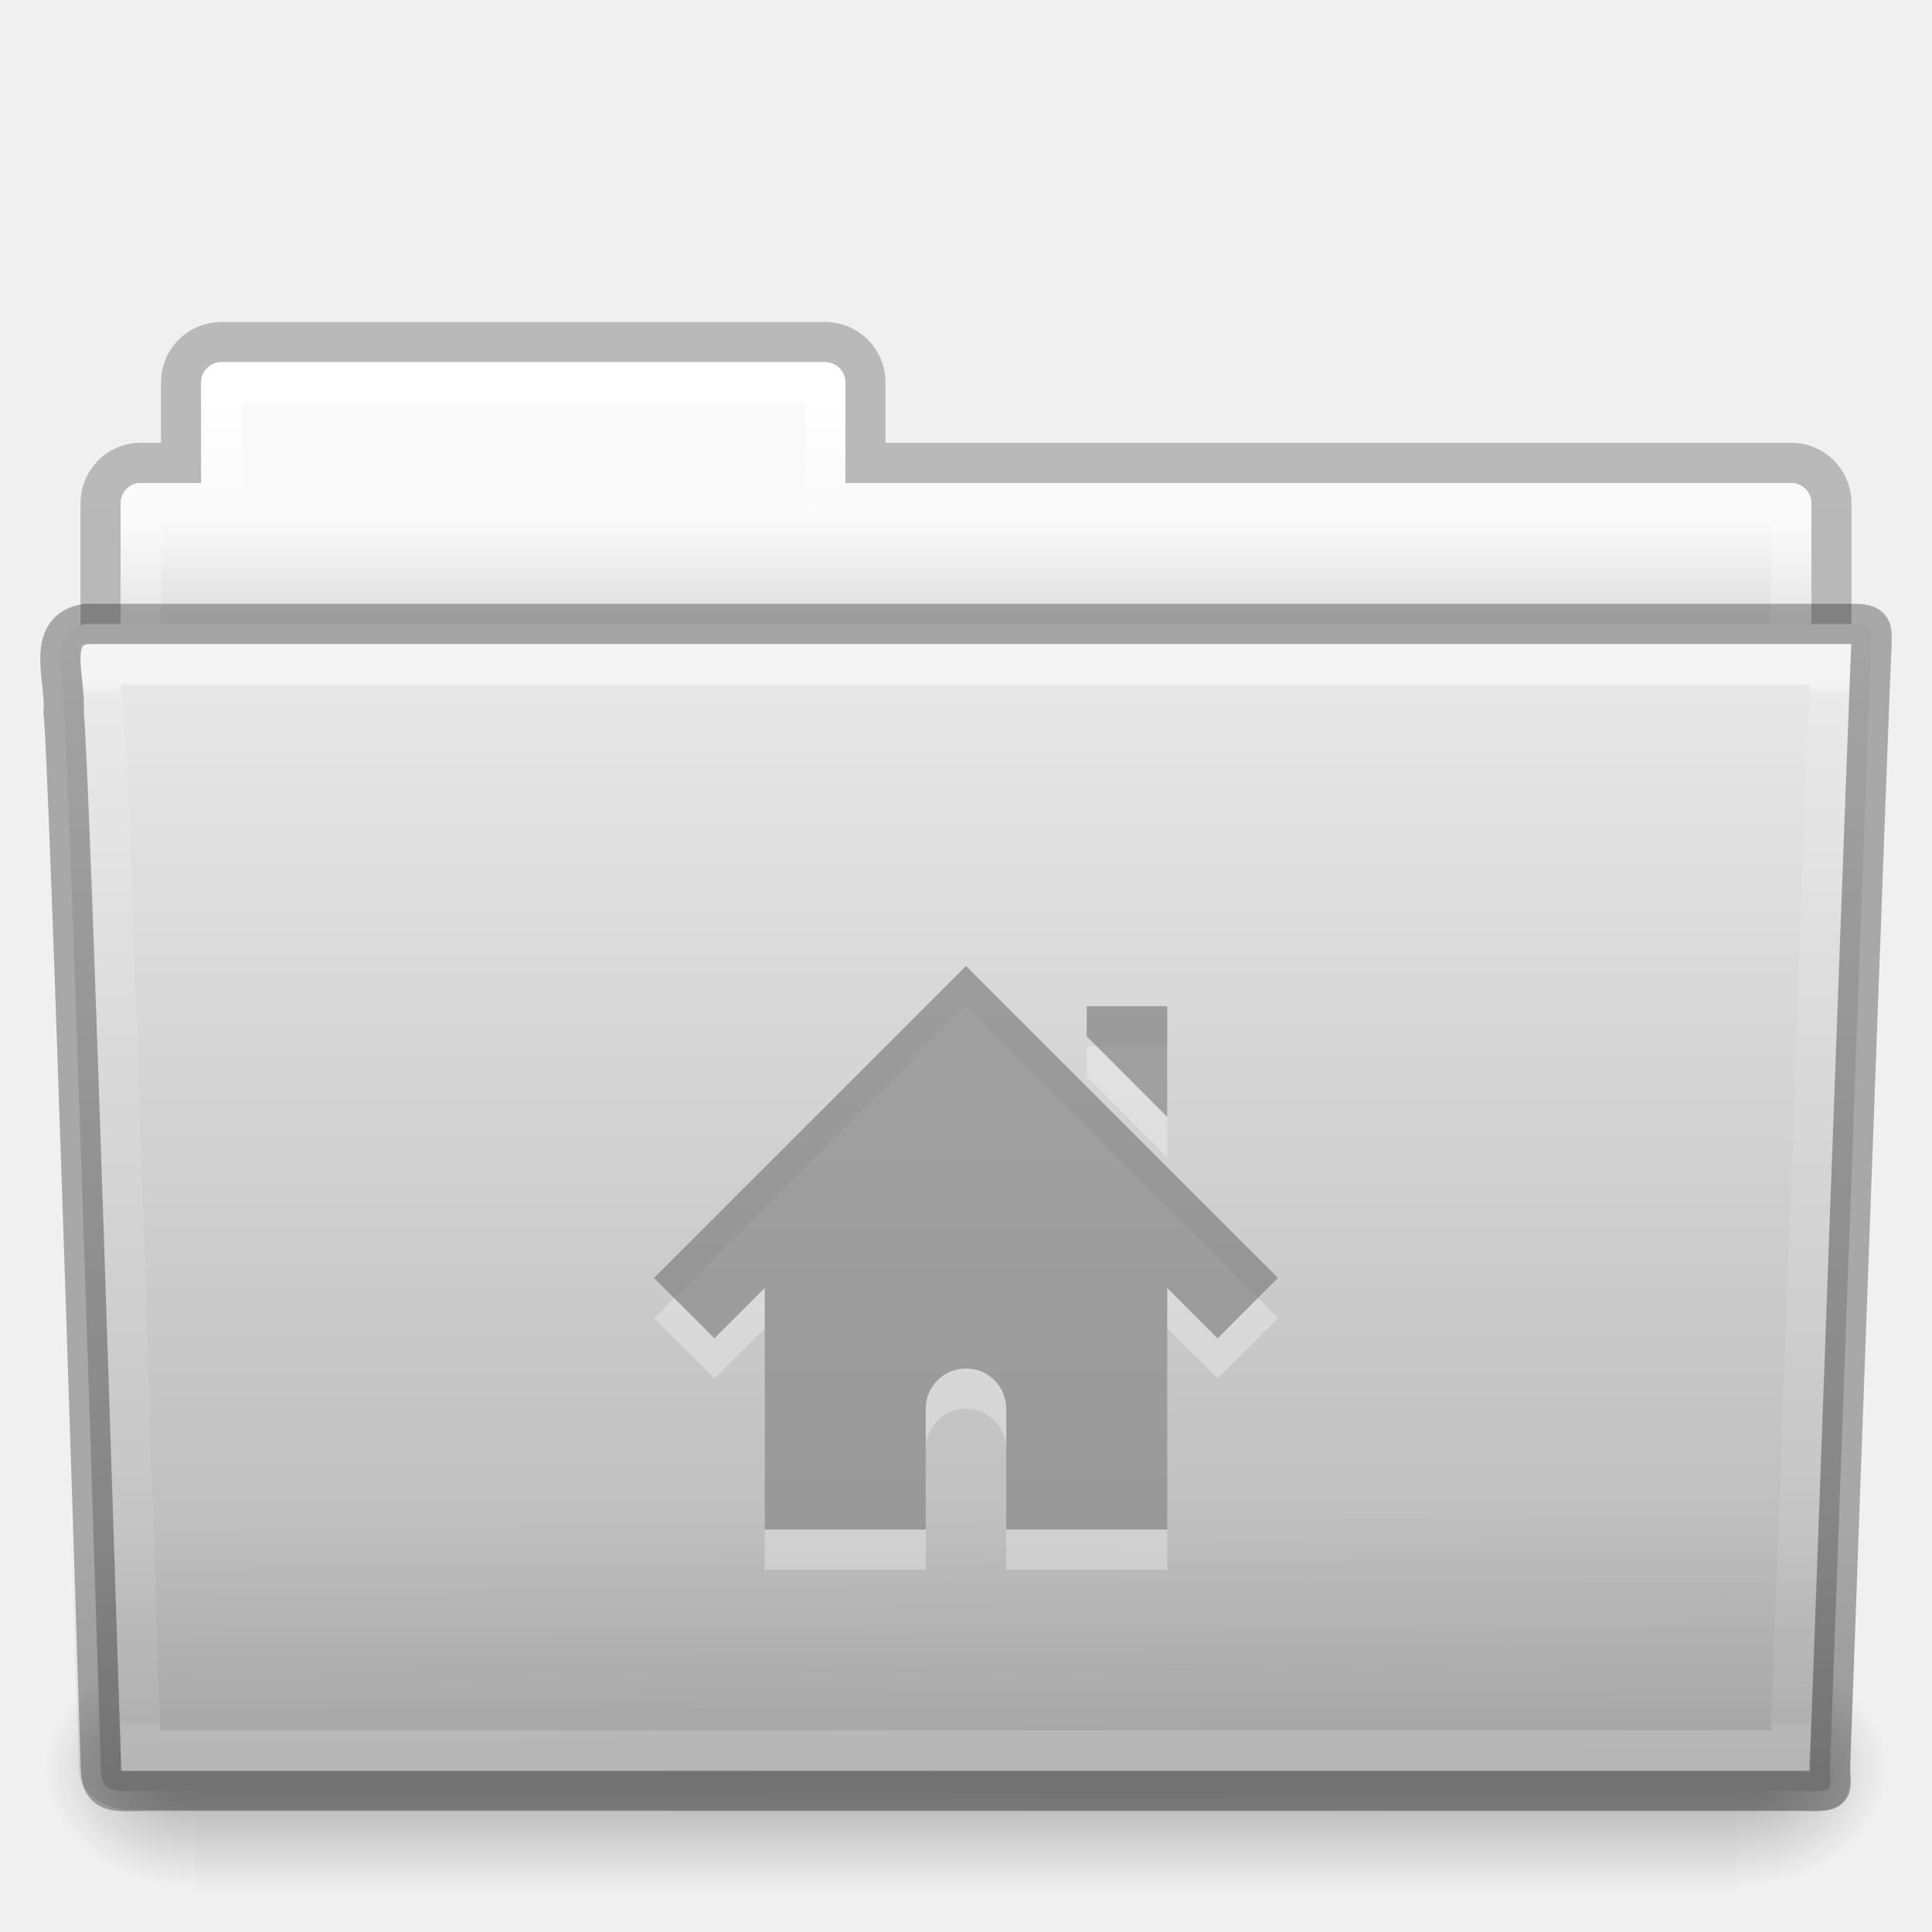
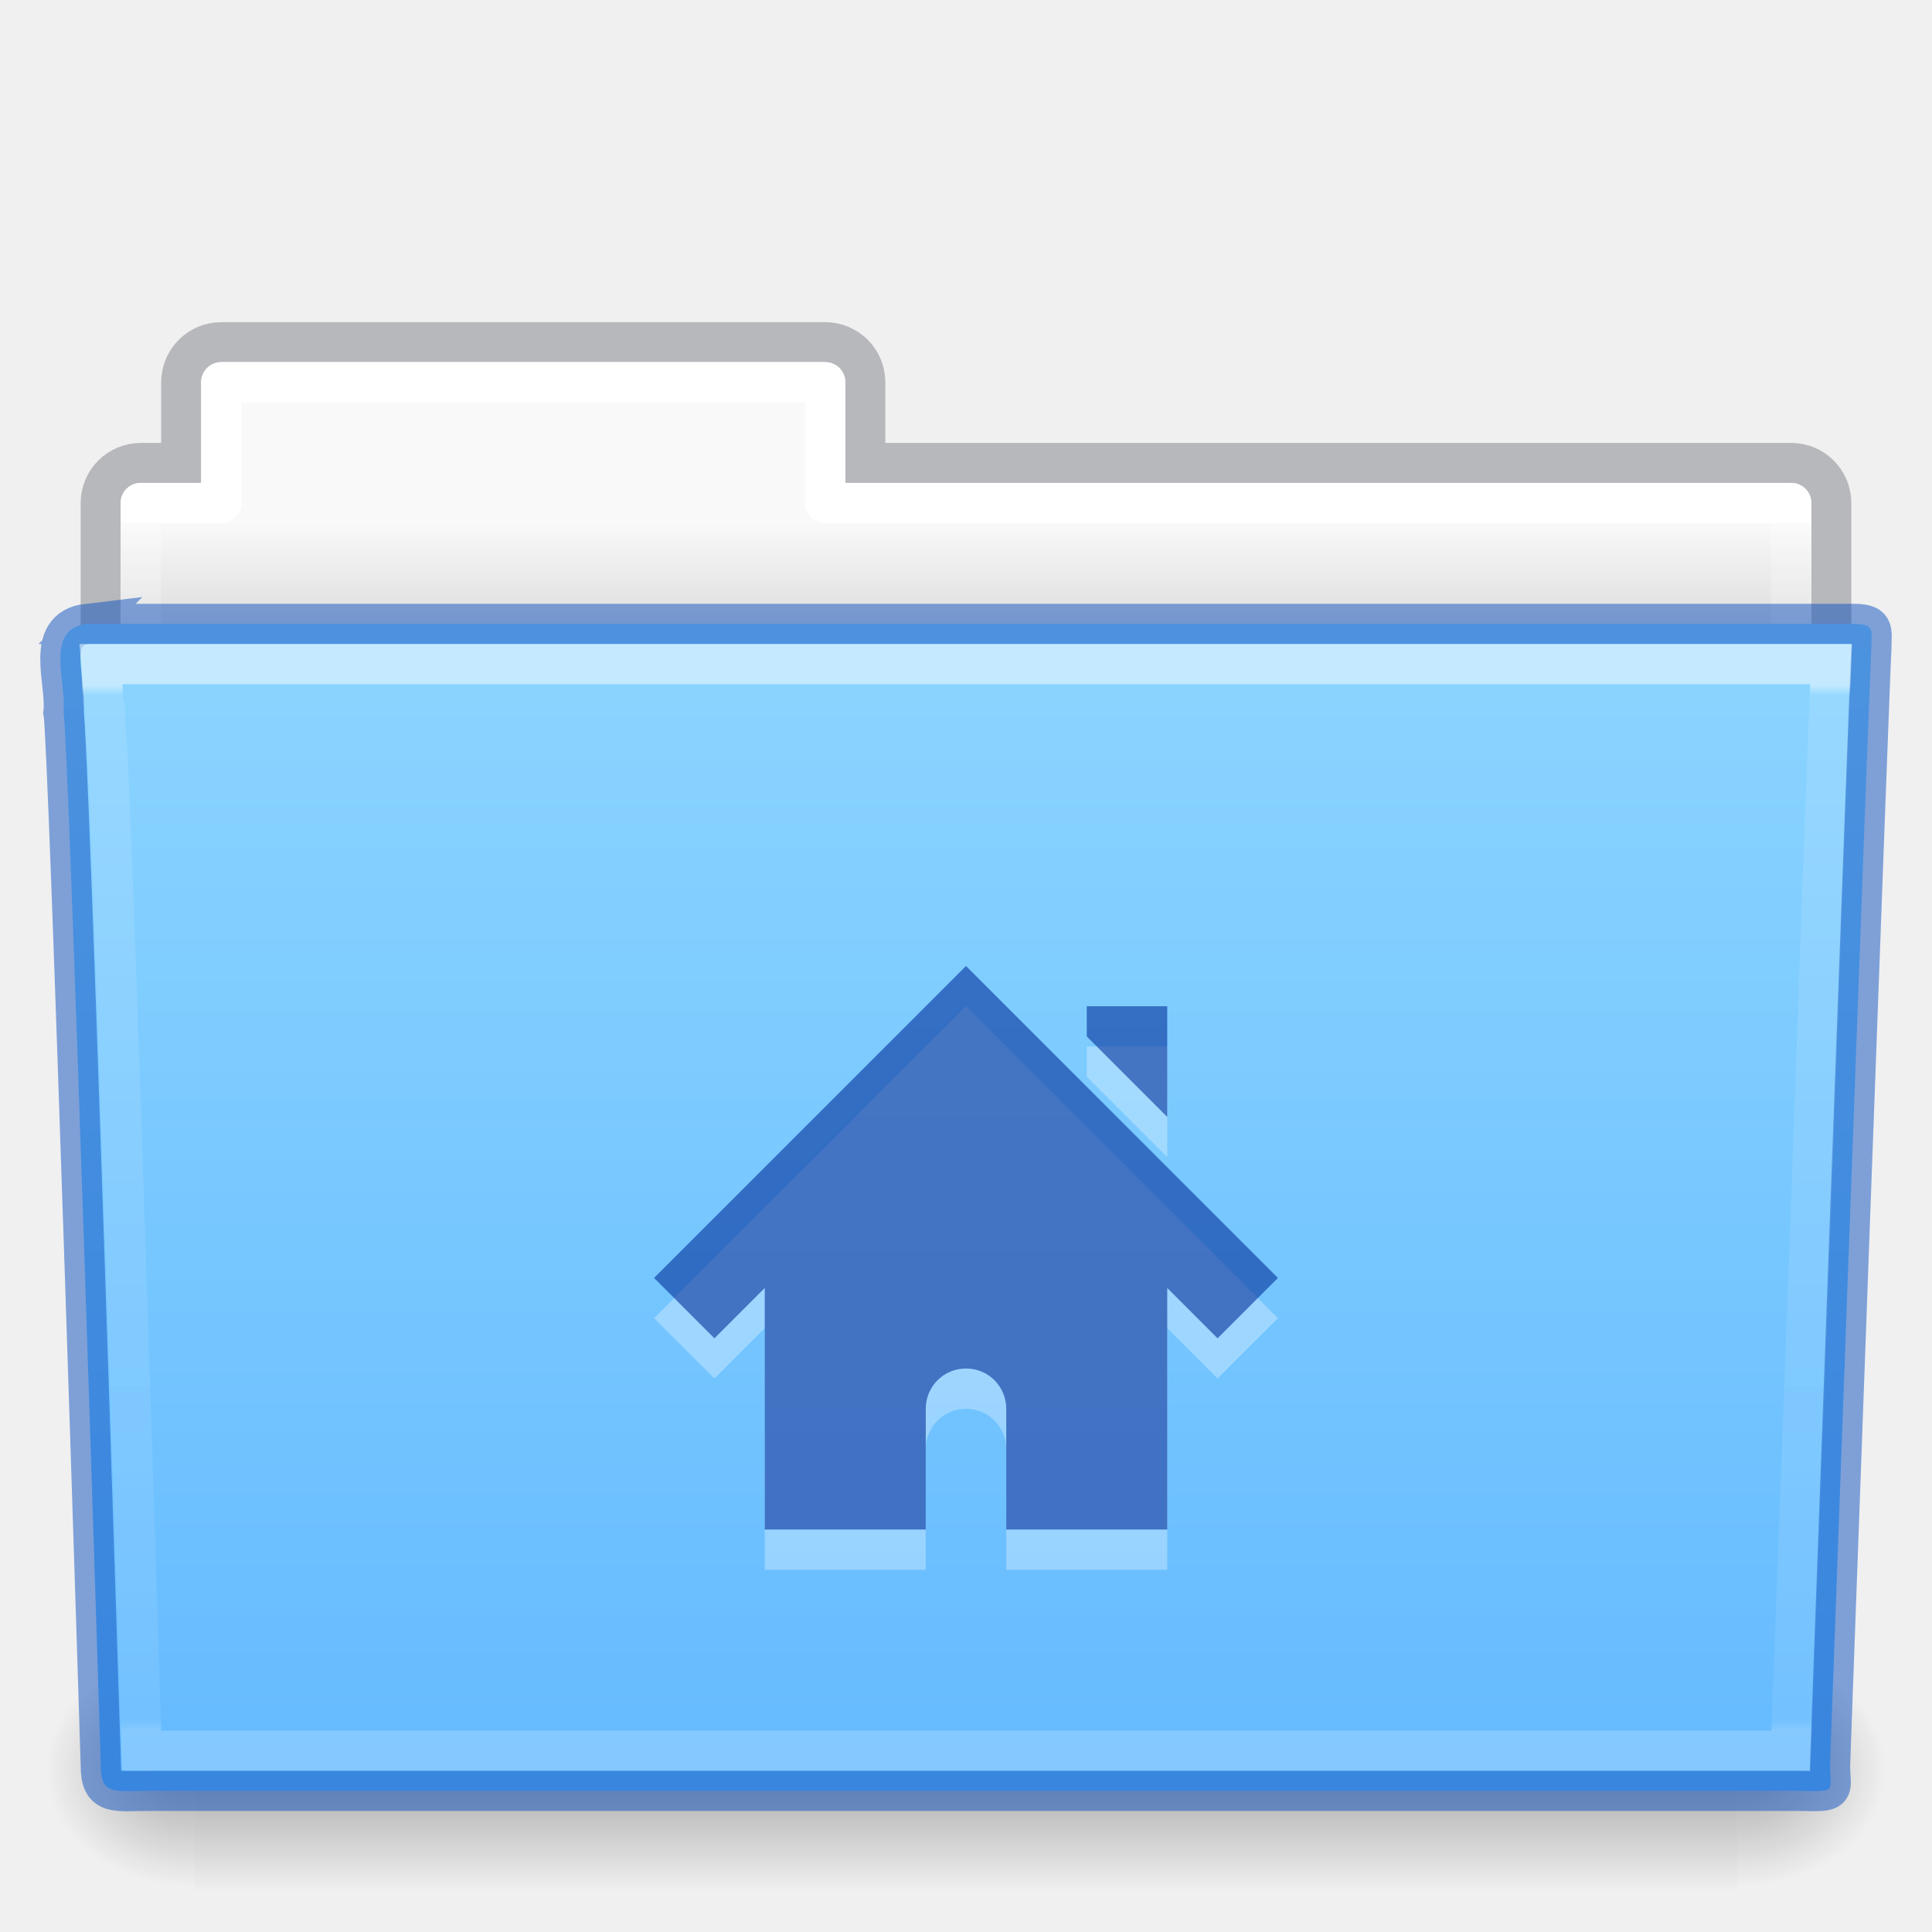
- <svg xmlns="http://www.w3.org/2000/svg" xmlns:xlink="http://www.w3.org/1999/xlink" version="1.1" width="48" height="48" id="svg20096">
-   <defs id="defs20098">
-     <linearGradient x1="42.471" y1="11.953" x2="42.471" y2="35.582" id="linearGradient3381-56-2-7-5-0-8-0-0" xlink:href="#linearGradient3454-2-8-6-1-1-8-0-6" gradientUnits="userSpaceOnUse" gradientTransform="matrix(0.8918903,0,0,1.058028,3.120661,5.353602)" />
-     <linearGradient id="linearGradient3454-2-8-6-1-1-8-0-6">
-       <stop id="stop3456-4-7-9-4-0-3-6-2" style="stop-color:#ffffff;stop-opacity:1" offset="0" />
-       <stop id="stop3458-39-0-8-61-3-8-9-0" style="stop-color:#ffffff;stop-opacity:0.235" offset="0.01" />
-       <stop id="stop3460-7-5-4-1-6-6-6-2" style="stop-color:#ffffff;stop-opacity:0.157" offset="0.99" />
-       <stop id="stop3462-0-5-6-6-2-1-6-0" style="stop-color:#ffffff;stop-opacity:0.392" offset="1" />
+ <svg xmlns="http://www.w3.org/2000/svg" xmlns:xlink="http://www.w3.org/1999/xlink" id="svg18157" height="48" width="48" version="1.1">
+   <defs id="defs18159">
+     <linearGradient gradientTransform="matrix(0.8918903,0,0,1.098654,3.142773,3.887208)" gradientUnits="userSpaceOnUse" xlink:href="#linearGradient3454-2-5-0-3" id="linearGradient12489" y2="35.582" x2="42.471" y1="11.953" x1="42.471" />
+     <linearGradient id="linearGradient3454-2-5-0-3">
+       <stop offset="0" style="stop-color:#ffffff;stop-opacity:1" id="stop3456-4-9-38-1" />
+       <stop offset="0.01" style="stop-color:#ffffff;stop-opacity:0.235" id="stop3458-39-80-3-5" />
+       <stop offset="0.99" style="stop-color:#ffffff;stop-opacity:0.157" id="stop3460-7-0-2-4" />
+       <stop offset="1" style="stop-color:#ffffff;stop-opacity:0.392" id="stop3462-0-9-8-7" />
    </linearGradient>
-     <linearGradient x1="22.935" y1="49.629" x2="22.809" y2="36.658" id="linearGradient3072-0-3-0-7-4-8-7" xlink:href="#linearGradient6129-963-697-142-998-580-273-0-8-4-9-0-0-0" gradientUnits="userSpaceOnUse" gradientTransform="matrix(1.144692,0,0,0.9977536,-3.466085,1.098829)" />
-     <linearGradient id="linearGradient6129-963-697-142-998-580-273-0-8-4-9-0-0-0">
-       <stop id="stop2661-3-02-4-8-0-4-3" style="stop-color:#0a0a0a;stop-opacity:0.498" offset="0" />
-       <stop id="stop2663-2-8-06-2-4-6-4" style="stop-color:#0a0a0a;stop-opacity:0" offset="1" />
+     <radialGradient gradientTransform="matrix(-0.03079083,0,0,0.02470588,23.38975,31.94164)" gradientUnits="userSpaceOnUse" xlink:href="#linearGradient5060-820-91-9-0" id="radialGradient12475" fy="486.648" fx="605.714" r="117.143" cy="486.648" cx="605.714" />
+     <linearGradient id="linearGradient5060-820-91-9-0">
+       <stop offset="0" style="stop-color:#000000;stop-opacity:1" id="stop2681-778-5-1" />
+       <stop offset="1" style="stop-color:#000000;stop-opacity:0" id="stop2683-2-86-2" />
    </linearGradient>
-     <linearGradient x1="35.793" y1="17.118" x2="35.793" y2="43.761" id="linearGradient4638-4-6-8-9-9-5-8" xlink:href="#linearGradient4632-0-6-4" gradientUnits="userSpaceOnUse" gradientTransform="matrix(1,0,0,1.035714,1.4880025e-5,-1.589101)" />
-     <linearGradient id="linearGradient4632-0-6-4">
-       <stop id="stop4634-4-4-7" style="stop-color:#e9e9e9;stop-opacity:1" offset="0" />
-       <stop id="stop4636-3-1-5" style="stop-color:#b4b4b4;stop-opacity:1" offset="1" />
+     <radialGradient gradientTransform="matrix(0.03079083,0,0,0.02470588,24.61025,31.94164)" gradientUnits="userSpaceOnUse" xlink:href="#linearGradient5060-179-37-4-0" id="radialGradient12471" fy="486.648" fx="605.714" r="117.143" cy="486.648" cx="605.714" />
+     <linearGradient id="linearGradient5060-179-37-4-0">
+       <stop offset="0" style="stop-color:#000000;stop-opacity:1" id="stop2675-91-9-2" />
+       <stop offset="1" style="stop-color:#000000;stop-opacity:0" id="stop2677-09-0-9" />
    </linearGradient>
-     <radialGradient cx="605.714" cy="486.648" r="117.143" fx="605.714" fy="486.648" id="radialGradient3080-2-3-9-9-8-8-9" xlink:href="#linearGradient5060-820-9-0-7-1-7-7-1" gradientUnits="userSpaceOnUse" gradientTransform="matrix(-0.03079083,0,0,0.02470588,23.38981,31.94163)" />
-     <linearGradient id="linearGradient5060-820-9-0-7-1-7-7-1">
-       <stop id="stop2681-5-4-3-6-3-8-2" style="stop-color:#000000;stop-opacity:1" offset="0" />
-       <stop id="stop2683-8-6-9-4-6-6-2" style="stop-color:#000000;stop-opacity:0" offset="1" />
+     <linearGradient gradientTransform="matrix(0.07938856,0,0,0.02470588,-4.693288,31.94164)" gradientUnits="userSpaceOnUse" xlink:href="#linearGradient5048-585-73-1-5" id="linearGradient12467" y2="609.505" x2="302.857" y1="366.648" x1="302.857" />
+     <linearGradient id="linearGradient5048-585-73-1-5">
+       <stop offset="0" style="stop-color:#000000;stop-opacity:0" id="stop2667-99-4-6" />
+       <stop offset="0.5" style="stop-color:#000000;stop-opacity:1" id="stop2669-5-9-4" />
+       <stop offset="1" style="stop-color:#000000;stop-opacity:0" id="stop2671-56-4-2" />
    </linearGradient>
-     <radialGradient cx="605.714" cy="486.648" r="117.143" fx="605.714" fy="486.648" id="radialGradient3083-4-5-6-4-5-0-5" xlink:href="#linearGradient5060-179-2-0-3-6-2-2-8" gradientUnits="userSpaceOnUse" gradientTransform="matrix(0.03079083,0,0,0.02470588,24.61022,31.94163)" />
-     <linearGradient id="linearGradient5060-179-2-0-3-6-2-2-8">
-       <stop id="stop2675-9-9-4-1-4-4-9" style="stop-color:#000000;stop-opacity:1" offset="0" />
-       <stop id="stop2677-1-7-2-6-1-8-3" style="stop-color:#000000;stop-opacity:0" offset="1" />
+     <linearGradient gradientTransform="matrix(0.8918903,0,0,1.058028,3.120662,5.3536)" gradientUnits="userSpaceOnUse" xlink:href="#linearGradient4507-0-4-7" id="linearGradient12463" y2="34.143" x2="21.37" y1="7.227" x1="21.37" />
+     <linearGradient id="linearGradient4507-0-4-7">
+       <stop offset="0" style="stop-color:#ffffff;stop-opacity:1" id="stop4509-35-6-1" />
+       <stop offset="0" style="stop-color:#ffffff;stop-opacity:0.235" id="stop4511-46-3-8" />
+       <stop offset="0.99" style="stop-color:#ffffff;stop-opacity:0.157" id="stop4513-15-5-9" />
+       <stop offset="1" style="stop-color:#ffffff;stop-opacity:0.392" id="stop4515-1-1-8" />
    </linearGradient>
-     <linearGradient x1="302.857" y1="366.648" x2="302.857" y2="609.505" id="linearGradient3086-4-4-0-5-5-7-4" xlink:href="#linearGradient5048-585-4-0-56-2-5-2-1" gradientUnits="userSpaceOnUse" gradientTransform="matrix(0.07938856,0,0,0.02470588,-4.693285,31.94163)" />
-     <linearGradient id="linearGradient5048-585-4-0-56-2-5-2-1">
-       <stop id="stop2667-5-0-7-4-7-7-2" style="stop-color:#000000;stop-opacity:0" offset="0" />
-       <stop id="stop2669-4-1-8-0-6-9-3" style="stop-color:#000000;stop-opacity:1" offset="0.5" />
-       <stop id="stop2671-2-6-3-2-0-6-0" style="stop-color:#000000;stop-opacity:0" offset="1" />
+     <linearGradient gradientTransform="translate(-50.9409)" gradientUnits="userSpaceOnUse" xlink:href="#linearGradient4646-7-4-3" id="linearGradient12459" y2="16" x2="62.989" y1="13" x1="62.989" />
+     <linearGradient id="linearGradient4646-7-4-3">
+       <stop offset="0" style="stop-color:#f9f9f9;stop-opacity:1" id="stop4648-8-0-3" />
+       <stop offset="1" style="stop-color:#d8d8d8;stop-opacity:1" id="stop4650-1-7-3" />
    </linearGradient>
-     <linearGradient x1="21.37" y1="4.248" x2="21.37" y2="34.143" id="linearGradient3381-5-5-29-4-6-5-0-4" xlink:href="#linearGradient4507-9-2-2-3-6-9-9" gradientUnits="userSpaceOnUse" gradientTransform="matrix(0.8918903,0,0,1.058028,3.120725,5.353589)" />
-     <linearGradient id="linearGradient4507-9-2-2-3-6-9-9">
-       <stop id="stop4509-9-8-4-2-3-4-5" style="stop-color:#ffffff;stop-opacity:1" offset="0" />
-       <stop id="stop4511-7-50-2-1-3-9-4" style="stop-color:#ffffff;stop-opacity:0.235" offset="0.074" />
-       <stop id="stop4513-2-0-2-9-2-6-2" style="stop-color:#ffffff;stop-opacity:0.157" offset="0.99" />
-       <stop id="stop4515-3-9-8-6-6-0-7" style="stop-color:#ffffff;stop-opacity:0.392" offset="1" />
+     <linearGradient y2="113.494" x2="45.429" y1="52.771" x1="45.429" gradientTransform="matrix(0.5041322,0,0,0.4933339,3.097875,-11.03351)" gradientUnits="userSpaceOnUse" id="linearGradient997" xlink:href="#linearGradient4632-0-6-4-4-4-3" />
+     <linearGradient id="linearGradient4632-0-6-4-4-4-3">
+       <stop offset="0" style="stop-color:#8cd5ff;stop-opacity:1" id="stop4634-4-4-7-4-6" />
+       <stop offset="1" style="stop-color:#64baff;stop-opacity:1" id="stop4636-3-1-5-9-7" />
    </linearGradient>
-     <linearGradient x1="62.989" y1="13" x2="62.989" y2="16" id="linearGradient3089-5-2-9-8-6-8-0-7-1" xlink:href="#linearGradient4646-6-91-5-0-5-8-4" gradientUnits="userSpaceOnUse" gradientTransform="translate(-50.94089,-1.1095734e-5)" />
-     <linearGradient id="linearGradient4646-6-91-5-0-5-8-4">
-       <stop id="stop4648-2-4-6-6-8-7-1" style="stop-color:#f9f9f9;stop-opacity:1" offset="0" />
-       <stop id="stop4650-3-8-5-3-4-5-7" style="stop-color:#d8d8d8;stop-opacity:1" offset="1" />
-     </linearGradient>
-     <linearGradient id="linearGradient3104-8-8-97-4-6-2-0-1-4-0-5-8">
-       <stop id="stop3106-5-4-3-5-0-1-61-9-2-7-3-3" style="stop-color:#000000;stop-opacity:0.322" offset="0" />
-       <stop id="stop3108-4-3-7-8-2-4-01-9-9-0-6-4" style="stop-color:#000000;stop-opacity:0.278" offset="1" />
-     </linearGradient>
-     <linearGradient x1="-51.786" y1="53.514" x2="-51.786" y2="3.634" id="linearGradient20094" xlink:href="#linearGradient3104-8-8-97-4-6-2-0-1-4-0-5-8" gradientUnits="userSpaceOnUse" gradientTransform="matrix(0.8074983,0,0,0.833744,106.8767,-0.0698511)" />
  </defs>
-   <g id="layer1">
-     <path d="m 5.5,8.5 c -0.554,0 -1,0.446 -1,1 l 0,2 -1,0 c -0.554,0 -1,0.446 -1,1 l 0,6 c 0,0.554 0.446,1 1,1 l 41,0 c 0.554,0 1,-0.446 1,-1 l 0,-6 c 0,-0.554 -0.446,-1 -1,-1 l -23,0 0,-2 c 0,-0.554 -0.446,-1 -1,-1 l -15,0 z" id="rect4251-0-0-1-1-9-5-2-3" style="opacity:0.8;color:#000000;fill:none;stroke:url(#linearGradient20094);stroke-width:1;stroke-linecap:butt;stroke-linejoin:miter;stroke-miterlimit:4;stroke-opacity:1;stroke-dasharray:none;stroke-dashoffset:0;marker:none;visibility:visible;display:inline;overflow:visible;enable-background:accumulate" />
-     <path d="m 5.5,9 c -0.277,0 -0.5,0.223 -0.5,0.5 l 0,2.5 -1.5,0 c -0.277,0 -0.5,0.223 -0.5,0.5 l 0,6 c 0,0.277 0.223,0.5 0.5,0.5 l 41,0 c 0.277,0 0.5,-0.223 0.5,-0.5 l 0,-6 c 0,-0.277 -0.223,-0.5 -0.5,-0.5 l -23.5,0 0,-2.5 c 0,-0.277 -0.223,-0.5 -0.5,-0.5 l -15,0 z" id="rect4251-4-7-62-4-4-9-2" style="color:#000000;fill:url(#linearGradient3089-5-2-9-8-6-8-0-7-1);fill-opacity:1;fill-rule:nonzero;stroke:none;stroke-width:1;marker:none;visibility:visible;display:inline;overflow:visible;enable-background:accumulate" />
-     <path d="m 5.5,9.5 0,3 -2,0 0,7 41,0 0,-7 -24,0 0,-3 -15,0 z" id="rect4251-9-9-0-05-2-0-5-9" style="color:#000000;fill:none;stroke:url(#linearGradient3381-5-5-29-4-6-5-0-4);stroke-width:1;stroke-linecap:round;stroke-linejoin:round;stroke-miterlimit:4;stroke-opacity:1;stroke-dasharray:none;stroke-dashoffset:0;marker:none;visibility:visible;display:inline;overflow:visible;enable-background:accumulate" />
-     <rect width="38.333" height="6" x="4.833" y="41" id="rect4173-6-7-7-3-5-1-4" style="opacity:0.3;fill:url(#linearGradient3086-4-4-0-5-5-7-4);fill-opacity:1;fill-rule:nonzero;stroke:none;stroke-width:1;marker:none;visibility:visible;display:inline;overflow:visible" />
-     <path d="m 43.167,41 c 0,0 0,6 0,6 1.586,0.011 3.833,-1.344 3.833,-3 0,-1.656 -1.77,-2.999 -3.833,-2.999 z" id="path5058-7-9-1-3-0-3-4" style="opacity:0.3;fill:url(#radialGradient3083-4-5-6-4-5-0-5);fill-opacity:1;fill-rule:nonzero;stroke:none;stroke-width:1;marker:none;visibility:visible;display:inline;overflow:visible" />
-     <path d="m 4.833,41 c 0,0 0,6 0,6 -1.586,0.011 -3.833,-1.344 -3.833,-3 0,-1.656 1.77,-2.999 3.833,-2.999 z" id="path5018-8-1-1-6-9-4-9" style="opacity:0.3;fill:url(#radialGradient3080-2-3-9-9-8-8-9);fill-opacity:1;fill-rule:nonzero;stroke:none;stroke-width:1;marker:none;visibility:visible;display:inline;overflow:visible" />
-     <path d="m 2.163,15.5 c -1.072,0.128 -0.5,1.454 -0.585,2.2 0.124,0.482 0.927,26.176 0.927,26.176 0,0.741 0.352,0.616 1.243,0.616 13.189,0 27.773,0 40.961,0 0.96,0.023 0.757,0.012 0.757,-0.627 0,0 0.993,-27.354 1.028,-27.781 0,-0.449 0.09,-0.583 -0.473,-0.583 -14.084,0 -29.775,0 -43.859,0 z" id="path3388-1-43-0-7-6-2-7" style="fill:url(#linearGradient4638-4-6-8-9-9-5-8);fill-opacity:1;stroke:none" />
-     <path d="m 2.058,16.065 43.896,4e-4 c 0.634,0 1.045,0.445 1.045,0.997 l -1.032,26.96 c 0.015,0.699 -0.209,0.977 -0.946,0.962 l -41.781,-0.018 c -0.634,0 -1.274,-0.413 -1.274,-0.966 l -0.954,-26.939 c 0,-0.553 0.411,-0.998 1.045,-0.998 z" id="path6127-7-1-6-4-8-5-0" style="opacity:0.4;fill:url(#linearGradient3072-0-3-0-7-4-8-7);fill-opacity:1;stroke:none" />
-     <path d="m 2.5,17.5 c 0.017,0.176 0.022,0.518 0.031,0.875 0.023,0.086 0.026,0.059 0.031,0.094 0.011,0.067 0.027,0.138 0.031,0.188 0.006,0.075 -0.007,0.173 0,0.281 0.013,0.216 0.045,0.511 0.062,0.875 0.034,0.728 0.078,1.709 0.125,2.906 0.094,2.395 0.203,5.556 0.312,8.688 C 3.306,37.482 3.488,43.144 3.5,43.5 c 0.123,0.004 0.071,0 0.25,0 l 40.719,0 c 0.012,-0.329 0.253,-6.427 0.5,-12.906 0.127,-3.326 0.245,-6.685 0.344,-9.219 0.049,-1.267 0.094,-2.332 0.125,-3.094 0.013,-0.329 0.022,-0.573 0.031,-0.781 L 2.5,17.5 z" transform="matrix(1,0,0,1.038398,1.4880025e-5,-1.670371)" id="path4587-4-6-3-0-1-2-6" style="opacity:0.5;color:#000000;fill:none;stroke:url(#linearGradient3381-56-2-7-5-0-8-0-0);stroke-width:0.981;stroke-linecap:round;stroke-linejoin:miter;stroke-miterlimit:4;stroke-opacity:1;stroke-dasharray:none;stroke-dashoffset:0;marker:none;visibility:visible;display:inline;overflow:visible;enable-background:accumulate" />
-     <path d="m 24,25 -7.75,7.75 1.5,1.5 1.25,-1.25 0,6 4,0 0,-3 c 0,-0.554 0.446,-1 1,-1 0.554,0 1,0.446 1,1 l 0,3 4,0 0,-6 1.25,1.25 1.5,-1.5 -7.75,-7.75 z m 3,1 0,0.75 2,2 0,-2.75 -2,0 z" id="path2998-0-1" style="opacity:0.3;color:#000000;fill:#ffffff;fill-opacity:1;fill-rule:nonzero;stroke:none;stroke-width:1.7;marker:none;visibility:visible;display:inline;overflow:visible;enable-background:accumulate" />
-     <path d="m 24,24 -7.75,7.75 1.5,1.5 1.25,-1.25 0,6 4,0 0,-3 c 0,-0.554 0.446,-1 1,-1 0.554,0 1,0.446 1,1 l 0,3 4,0 0,-6 1.25,1.25 1.5,-1.5 -7.75,-7.75 z m 3,1 0,0.75 2,2 0,-2.75 -2,0 z" id="path2998-4" style="color:#000000;fill:#6c6c6c;fill-opacity:0.552;fill-rule:nonzero;stroke:none;stroke-width:1.7;marker:none;visibility:visible;display:inline;overflow:visible;enable-background:accumulate" />
-     <path d="m 2.163,15.5 c -1.072,0.128 -0.5,1.454 -0.585,2.2 0.124,0.482 0.927,26.176 0.927,26.176 0,0.741 0.352,0.616 1.243,0.616 13.189,0 27.773,0 40.961,0 0.96,0.023 0.757,0.012 0.757,-0.627 0,0 0.993,-27.354 1.028,-27.781 0,-0.449 0.09,-0.583 -0.473,-0.583 -14.084,0 -29.775,0 -43.859,0 z" id="path3388-1-43-0-7-6-2-7-0" style="opacity:0.3;fill:none;stroke:#000000;stroke-width:1;stroke-linecap:round;stroke-linejoin:round;stroke-miterlimit:4;stroke-opacity:1;stroke-dashoffset:0" />
-   </g>
+   <path d="m 5.5,8.5 c -0.554,0 -1,0.446 -1,1 V 11.5 h -1 c -0.554,0 -1,0.446 -1,1 v 6 c 0,0.554 0.446,1 1,1 H 44.5 c 0.554,0 1,-0.446 1,-1 v -6 c 0,-0.554 -0.446,-1 -1,-1 h -23 V 9.5 c 0,-0.554 -0.446,-1 -1,-1 z" id="rect4251-0-0-61" style="color:#000000;display:inline;overflow:visible;visibility:visible;opacity:0.5;fill:none;stroke:#7e8087;stroke-width:0.992;stroke-linecap:square;stroke-linejoin:miter;stroke-miterlimit:4;stroke-dasharray:none;stroke-dashoffset:0;stroke-opacity:1;marker:none;enable-background:accumulate;font-variant-east_asian:normal;vector-effect:none;fill-opacity:1" />
+   <path d="m 5.5,9 c -0.277,0 -0.5,0.223 -0.5,0.5 V 12 h -1.5 c -0.277,0 -0.5,0.223 -0.5,0.5 v 6 c 0,0.277 0.223,0.5 0.5,0.5 H 44.5 c 0.277,0 0.5,-0.223 0.5,-0.5 v -6 c 0,-0.277 -0.223,-0.5 -0.5,-0.5 h -23.5 V 9.5 c 0,-0.277 -0.223,-0.5 -0.5,-0.5 z" id="rect4251-3-2" style="color:#000000;display:inline;overflow:visible;visibility:visible;fill:url(#linearGradient12459);fill-opacity:1;fill-rule:nonzero;stroke:none;stroke-width:1;marker:none;enable-background:accumulate" />
+   <path d="M 5.5,9.5 V 12.5 h -2 v 7 H 44.5 v -7 h -24 V 9.5 Z" id="rect4251-9-21-7" style="color:#000000;display:inline;overflow:visible;visibility:visible;fill:none;stroke:url(#linearGradient12463);stroke-width:1;stroke-linecap:round;stroke-linejoin:round;stroke-miterlimit:4;stroke-dasharray:none;stroke-dashoffset:0;stroke-opacity:1;marker:none;enable-background:accumulate" />
+   <rect width="38.333" height="6" x="4.833" y="41" id="rect4173-8-8" style="display:inline;overflow:visible;visibility:visible;opacity:0.3;fill:url(#linearGradient12467);fill-opacity:1;fill-rule:nonzero;stroke:none;stroke-width:1;marker:none" />
+   <path d="m 43.167,41 c 0,0 0,6 0,6 1.586,0.011 3.833,-1.344 3.833,-3 0,-1.656 -1.769,-2.999 -3.833,-2.999 z" id="path5058-9-0" style="display:inline;overflow:visible;visibility:visible;opacity:0.3;fill:url(#radialGradient12471);fill-opacity:1;fill-rule:nonzero;stroke:none;stroke-width:1;marker:none" />
+   <path d="m 4.833,41 c 0,0 0,6 0,6 -1.586,0.011 -3.833,-1.344 -3.833,-3 0,-1.656 1.769,-2.999 3.833,-2.999 z" id="path5018-6-6" style="display:inline;overflow:visible;visibility:visible;opacity:0.3;fill:url(#radialGradient12475);fill-opacity:1;fill-rule:nonzero;stroke:none;stroke-width:1;marker:none" />
+   <path d="m 2.163,15.5 c -1.072,0.128 -0.5,1.454 -0.585,2.2 0.124,0.482 0.927,26.176 0.927,26.176 0,0.741 0.352,0.616 1.243,0.616 13.189,0 27.773,0 40.961,0 0.96,0.023 0.757,0.012 0.757,-0.627 0,0 0.993,-27.354 1.028,-27.781 0,-0.449 0.09,-0.583 -0.473,-0.583 -14.084,0 -29.775,0 -43.859,0 z" id="path3388-7-1" style="fill:url(#linearGradient997);fill-opacity:1.0;stroke:#0d52bf;font-variant-east_asian:normal;opacity:1;vector-effect:none;stroke-width:1;stroke-linecap:butt;stroke-linejoin:miter;stroke-miterlimit:4;stroke-dasharray:none;stroke-dashoffset:0;stroke-opacity:0.498;marker:none" />
+   <path d="m 2.522,16.5 c 0.017,0.183 0.022,0.538 0.031,0.909 0.023,0.09 0.026,0.062 0.031,0.097 0.011,0.069 0.027,0.144 0.031,0.195 0.006,0.078 -0.007,0.18 0,0.292 0.013,0.225 0.045,0.53 0.062,0.909 0.034,0.756 0.078,1.774 0.125,3.018 0.094,2.487 0.203,5.769 0.312,9.021 0.212,6.309 0.395,12.188 0.406,12.558 0.123,0.004 0.071,0 0.25,0 H 44.491 c 0.012,-0.341 0.253,-6.673 0.5,-13.402 0.127,-3.454 0.245,-6.942 0.344,-9.573 0.049,-1.315 0.094,-2.421 0.125,-3.213 0.013,-0.341 0.022,-0.595 0.031,-0.811 z" id="path4587-3-5" style="color:#000000;display:inline;overflow:visible;visibility:visible;opacity:0.5;fill:none;stroke:url(#linearGradient12489);stroke-width:1;stroke-linecap:round;stroke-linejoin:miter;stroke-miterlimit:4;stroke-dasharray:none;stroke-dashoffset:0;stroke-opacity:1;marker:none;enable-background:accumulate" />
+   <path style="color:#000000;display:inline;overflow:visible;visibility:visible;opacity:0.3;fill:#ffffff;fill-opacity:1;fill-rule:nonzero;stroke:none;stroke-width:1.7;marker:none;enable-background:accumulate" id="path2998-0-1" d="m 24,25 -7.75,7.75 1.5,1.5 1.25,-1.25 v 6 h 4 v -3 c 0,-0.554 0.446,-1 1,-1 0.554,0 1,0.446 1,1 v 3 h 4 v -6 l 1.25,1.25 1.5,-1.5 z m 3,1 v 0.75 l 2,2 v -2.75 z" />
+   <path style="color:#000000;display:inline;overflow:visible;visibility:visible;fill:#002e99;fill-opacity:0.971;fill-rule:nonzero;stroke:none;stroke-width:1;marker:none;enable-background:accumulate;font-variant-east_asian:normal;opacity:0.6;vector-effect:none;stroke-linecap:butt;stroke-linejoin:miter;stroke-miterlimit:4;stroke-dasharray:none;stroke-dashoffset:0;stroke-opacity:0.498" id="path2998-4" d="m 24,24 -7.75,7.75 1.5,1.5 1.25,-1.25 v 6 h 4 v -3 c 0,-0.554 0.446,-1 1,-1 0.554,0 1,0.446 1,1 v 3 h 4 v -6 l 1.25,1.25 1.5,-1.5 z m 3,1 v 0.75 l 2,2 v -2.75 z" />
</svg>
